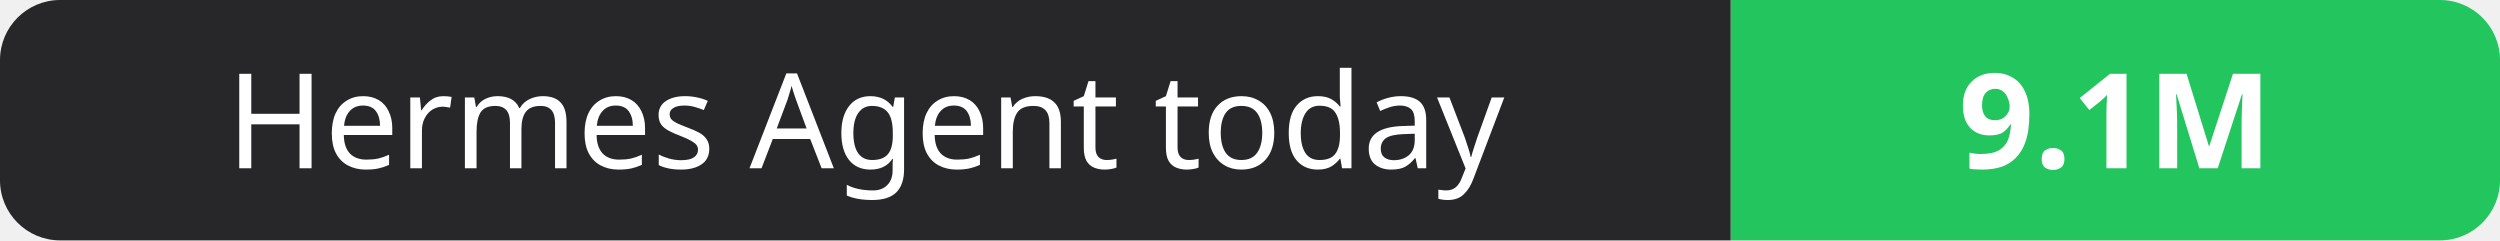
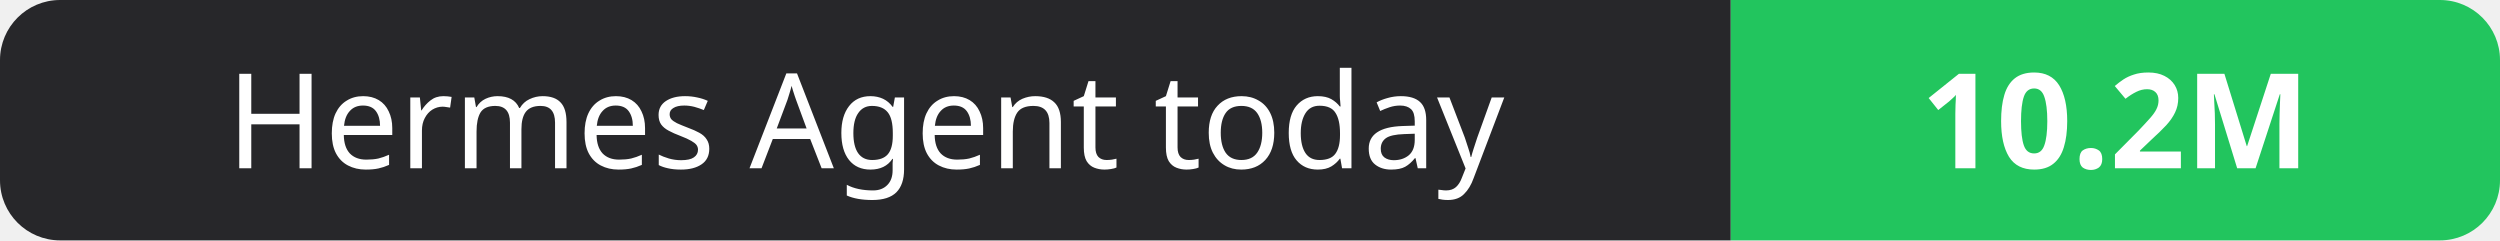
- <svg xmlns="http://www.w3.org/2000/svg" width="208" height="20" role="img" aria-label="Hermes Agent today: 9.1M">
+ <svg xmlns="http://www.w3.org/2000/svg" width="208" height="20" role="img" aria-label="Hermes Agent today: 10.2M">
  <clipPath id="r">
    <rect width="208" height="20" rx="5" fill="#fff" />
  </clipPath>
  <g clip-path="url(#r)">
    <rect width="144" height="20" fill="#27272a" />
    <rect x="144" width="64" height="20" fill="#22c55e" />
  </g>
  <g fill="#fff" text-anchor="middle" font-family="Verdana,Geneva,sans-serif" font-size="11">
    <text x="72.0" y="14">Hermes Agent today</text>
-     <text x="176.0" y="14" font-weight="700">9.1M</text>
+     <text x="176.0" y="14" font-weight="700">10.2M</text>
  </g>
</svg>
